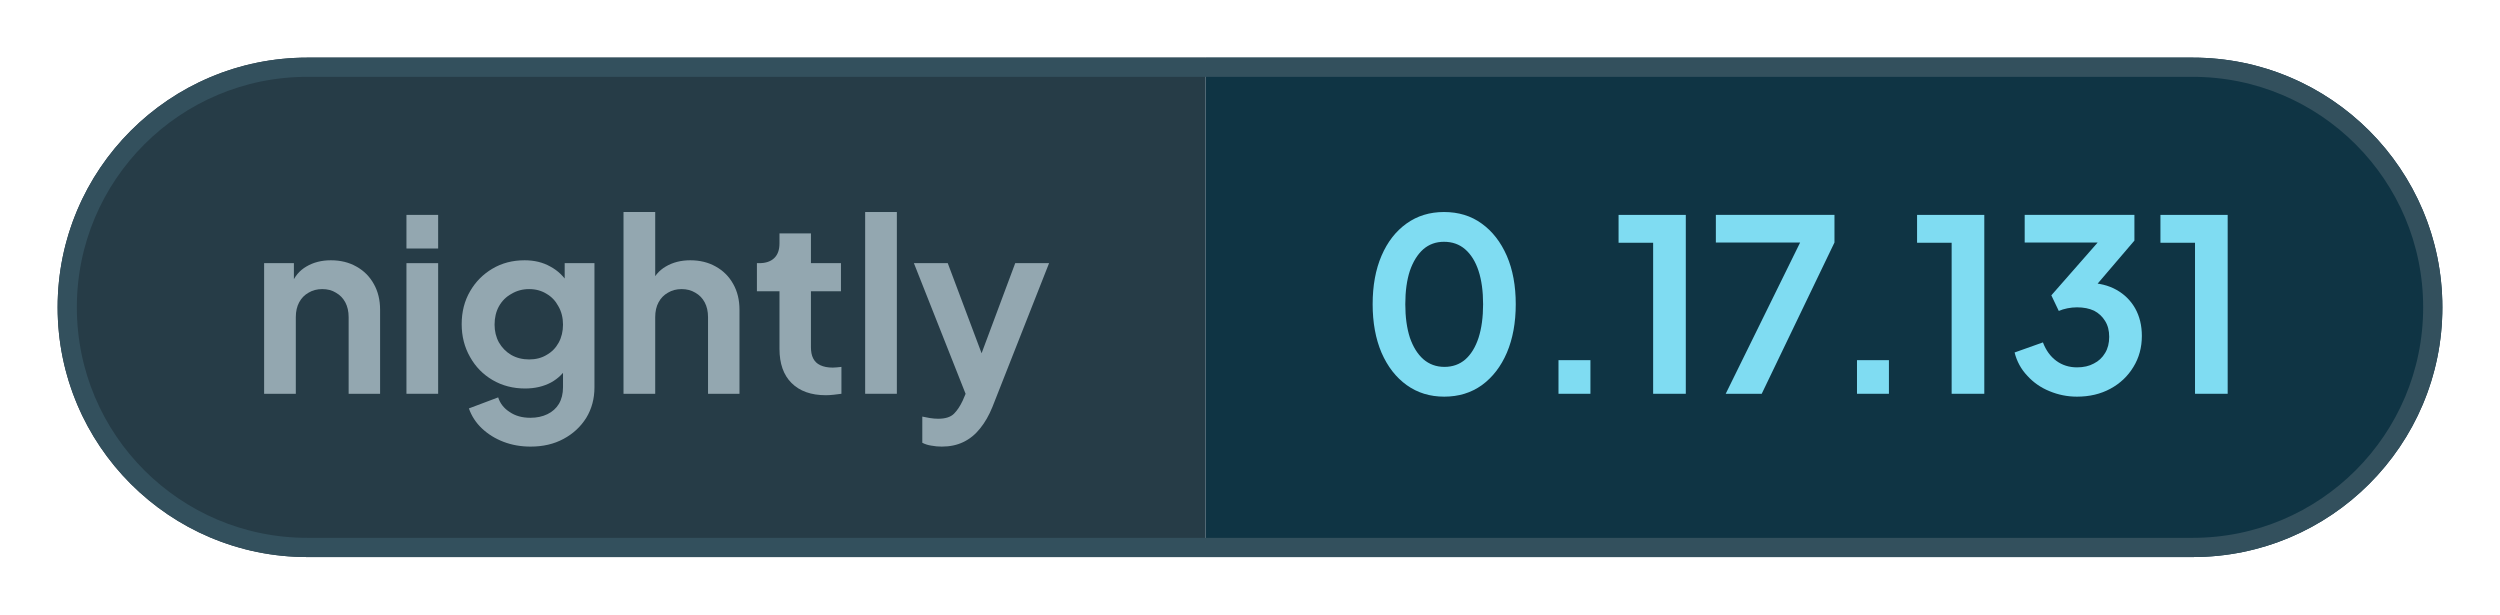
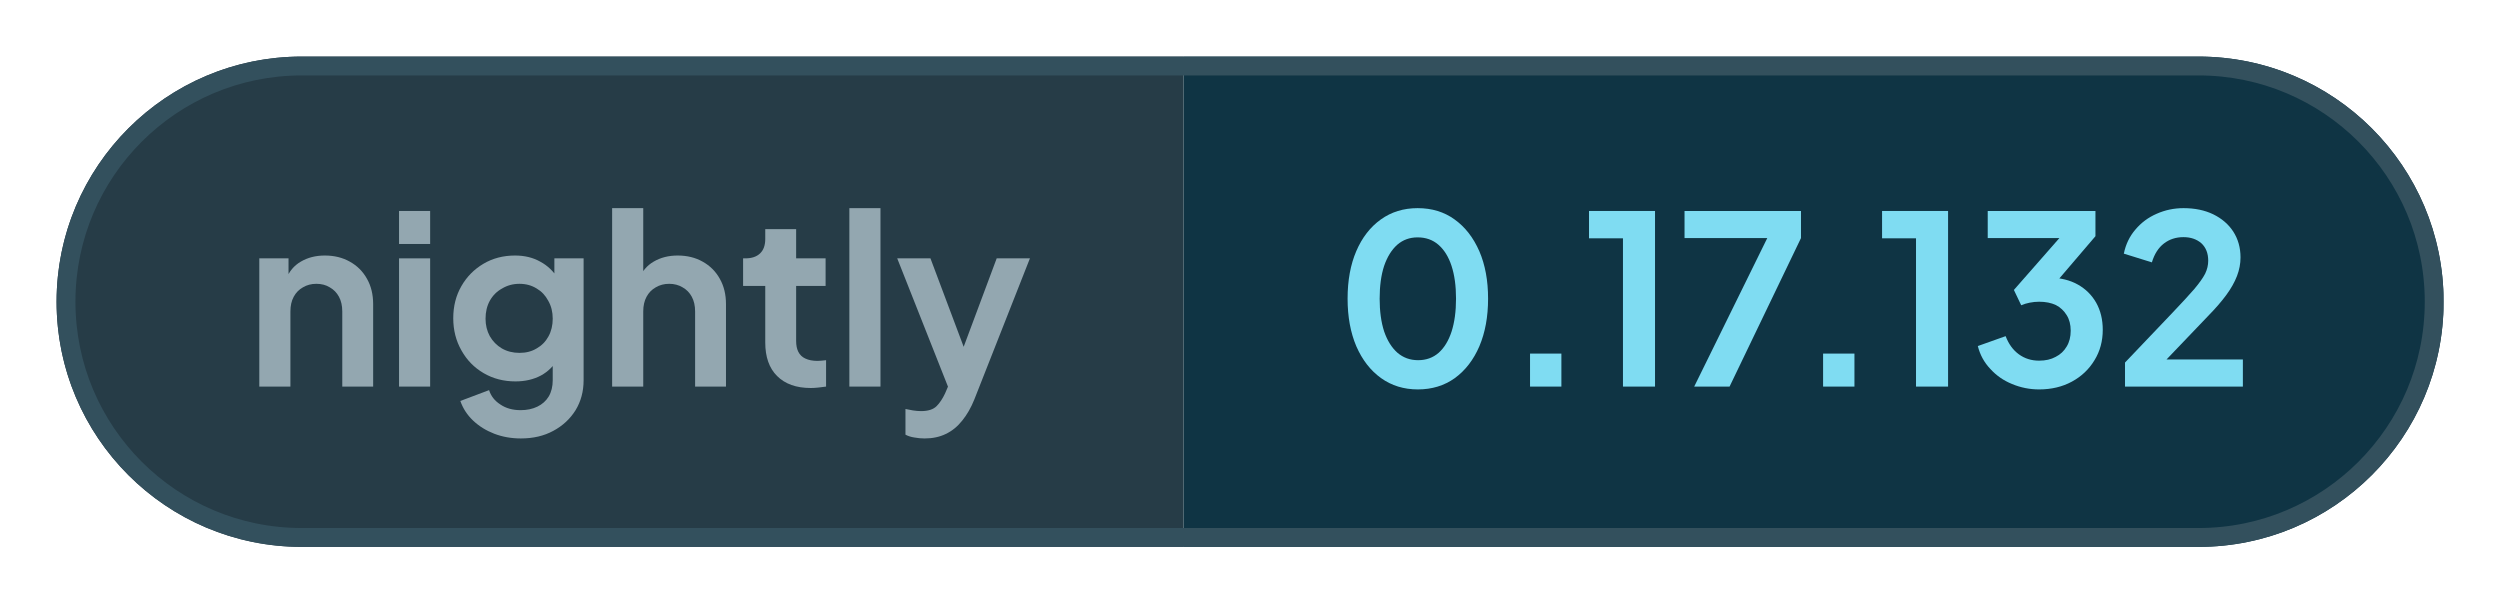
- <svg xmlns="http://www.w3.org/2000/svg" width="130.15" height="32" viewBox="0 0 130.15 32" role="img" aria-label="nightly: 0.17.131">
+ <svg xmlns="http://www.w3.org/2000/svg" width="132.57" height="32" viewBox="0 0 132.57 32" role="img" aria-label="nightly: 0.17.132">
  <defs>
    <clipPath id="pill">
-       <rect x="3" y="3" width="124.15" height="26" rx="13" />
+       <rect x="3" y="3" width="126.58" height="26" rx="13" />
    </clipPath>
  </defs>
  <g clip-path="url(#pill)">
    <rect x="3" y="3" width="59.76" height="26" fill="#263c47" />
-     <rect x="62.76" y="3" width="64.39" height="26" fill="#0f3444" />
+     <rect x="62.76" y="3" width="66.81" height="26" fill="#0f3444" />
  </g>
-   <rect x="3.5" y="3.5" width="123.15" height="25" rx="12.5" fill="none" stroke="#33505d" />
+   <rect x="3.5" y="3.5" width="125.58" height="25" rx="12.5" fill="none" stroke="#33505d" />
  <g fill="#93a7b0">
    <path transform="translate(13 20.5) scale(0.0125)" d="M60 0V-544H184V-436L174 -456Q193 -505 236 -530Q280 -556 338 -556Q398 -556 444 -530Q491 -504 517 -457Q543 -411 543 -350V0H412V-319Q412 -355 398 -381Q384 -407 359 -421Q335 -436 302 -436Q270 -436 245 -421Q220 -407 206 -381Q192 -355 192 -319V0Z" />
    <path transform="translate(20.41 20.5) scale(0.0125)" d="M60 0V-544H192V0ZM60 -605V-745H192V-605Z" />
    <path transform="translate(23.56 20.5) scale(0.0125)" d="M325 220Q264 220 212 200Q160 180 122 144Q85 109 68 61L190 15Q202 53 238 76Q273 100 324 100Q364 100 395 85Q426 70 443 42Q460 13 460 -27V-150L484 -121Q456 -72 410 -47Q363 -22 302 -22Q227 -22 167 -57Q107 -92 73 -153Q38 -214 38 -290Q38 -367 73 -427Q107 -486 166 -521Q225 -556 300 -556Q361 -556 407 -530Q454 -505 484 -456L467 -424V-544H591V-27Q591 44 557 100Q522 156 462 188Q403 220 325 220ZM319 -143Q361 -143 392 -162Q424 -180 442 -213Q460 -246 460 -288Q460 -331 441 -364Q423 -398 392 -416Q360 -436 319 -436Q278 -436 245 -416Q212 -398 193 -364Q175 -331 175 -288Q175 -247 193 -214Q212 -181 244 -162Q277 -143 319 -143Z" />
    <path transform="translate(31.71 20.5) scale(0.0125)" d="M60 0V-757H192V-436L174 -456Q193 -505 236 -530Q280 -556 338 -556Q398 -556 444 -530Q491 -504 517 -457Q543 -411 543 -350V0H412V-319Q412 -355 398 -381Q384 -407 359 -421Q334 -436 302 -436Q270 -436 245 -421Q220 -407 206 -381Q192 -355 192 -319V0Z" />
    <path transform="translate(39.13 20.5) scale(0.0125)" d="M309 6Q217 6 166 -45Q116 -95 116 -187V-427H22V-544H32Q72 -544 94 -565Q116 -586 116 -626V-668H247V-544H372V-427H247V-194Q247 -166 256 -148Q266 -128 286 -119Q307 -109 338 -109Q346 -109 355 -110Q365 -111 374 -112V0Q360 2 342 4Q324 6 309 6Z" />
    <path transform="translate(44.29 20.5) scale(0.0125)" d="M60 0V-757H192V0Z" />
    <path transform="translate(47.44 20.5) scale(0.0125)" d="M127 220Q105 220 84 216Q63 213 46 204V95Q59 98 77 101Q96 104 112 104Q157 104 178 83Q198 63 214 29L250 -55L248 55L11 -544H152L318 -102H268L433 -544H574L338 55Q317 107 287 144Q257 182 217 201Q178 220 127 220Z" />
  </g>
  <g fill="#7fdcf2">
    <path transform="translate(70.76 20.5) scale(0.0125)" d="M354 12Q265 12 198 -36Q131 -84 93 -171Q56 -258 56 -373Q56 -489 93 -575Q130 -661 197 -709Q264 -757 353 -757Q444 -757 510 -709Q577 -661 615 -574Q652 -488 652 -373Q652 -258 615 -171Q578 -85 511 -36Q444 12 354 12ZM355 -112Q406 -112 442 -143Q478 -175 497 -233Q516 -292 516 -373Q516 -454 497 -512Q478 -570 441 -602Q405 -633 353 -633Q303 -633 267 -602Q231 -570 211 -512Q192 -454 192 -373Q192 -293 211 -234Q231 -176 267 -144Q304 -112 355 -112Z" />
    <path transform="translate(79.61 20.5) scale(0.0125)" d="M122 0V-140H255V0Z" />
    <path transform="translate(83.9 20.5) scale(0.0125)" d="M173 0V-629H29V-745H309V0Z" />
    <path transform="translate(88.94 20.5) scale(0.0125)" d="M72 0 382 -630H31V-745H525V-630L222 0Z" />
    <path transform="translate(95.15 20.5) scale(0.0125)" d="M122 0V-140H255V0Z" />
    <path transform="translate(99.44 20.5) scale(0.0125)" d="M173 0V-629H29V-745H309V0Z" />
    <path transform="translate(104.48 20.5) scale(0.0125)" d="M292 12Q232 12 177 -11Q123 -33 85 -75Q46 -116 32 -172L150 -214Q169 -164 206 -137Q243 -110 292 -110Q333 -110 362 -126Q392 -141 409 -170Q426 -198 426 -237Q426 -276 409 -303Q392 -331 363 -346Q333 -360 292 -360Q272 -360 252 -356Q232 -352 216 -345L185 -410L378 -630H74V-745H531V-638L337 -411L338 -462Q406 -461 456 -433Q506 -405 534 -356Q562 -306 562 -241Q562 -169 527 -112Q492 -54 431 -21Q370 12 292 12Z" />
-     <path transform="translate(112.11 20.5) scale(0.0125)" d="M173 0V-629H29V-745H309V0Z" />
+     <path transform="translate(112.11 20.5) scale(0.0125)" d="M46 0V-102L248 -314Q308 -377 340 -414Q372 -452 386 -479Q399 -506 399 -534Q399 -581 370 -608Q340 -634 294 -634Q246 -634 211 -607Q176 -580 160 -527L41 -564Q53 -623 90 -666Q127 -710 180 -733Q234 -757 294 -757Q366 -757 420 -731Q475 -704 505 -658Q536 -610 536 -548Q536 -508 521 -469Q506 -430 476 -389Q446 -348 398 -299L222 -115H546V0Z" />
  </g>
</svg>
